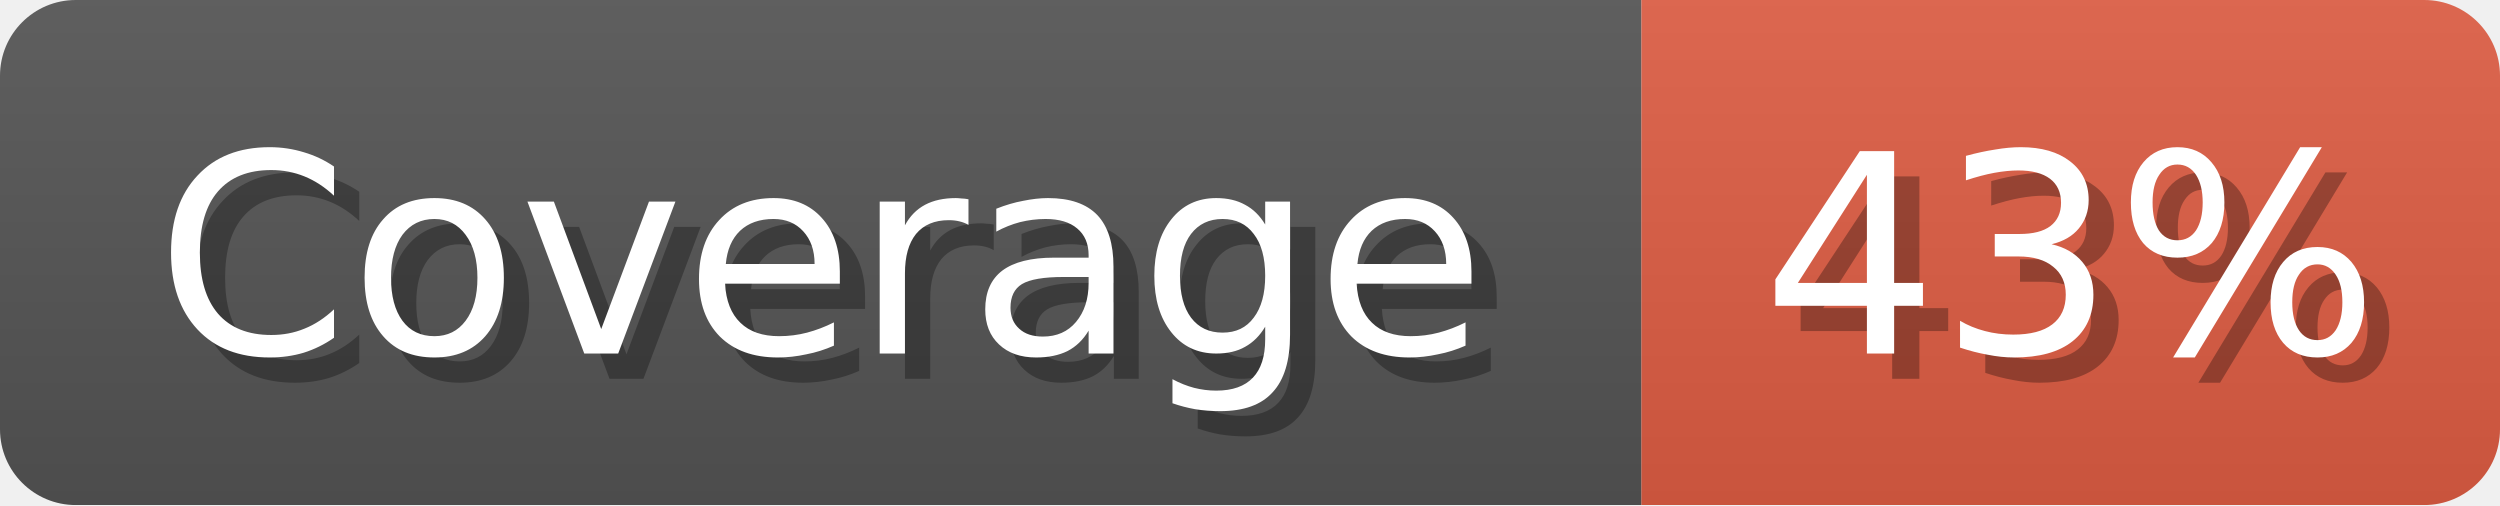
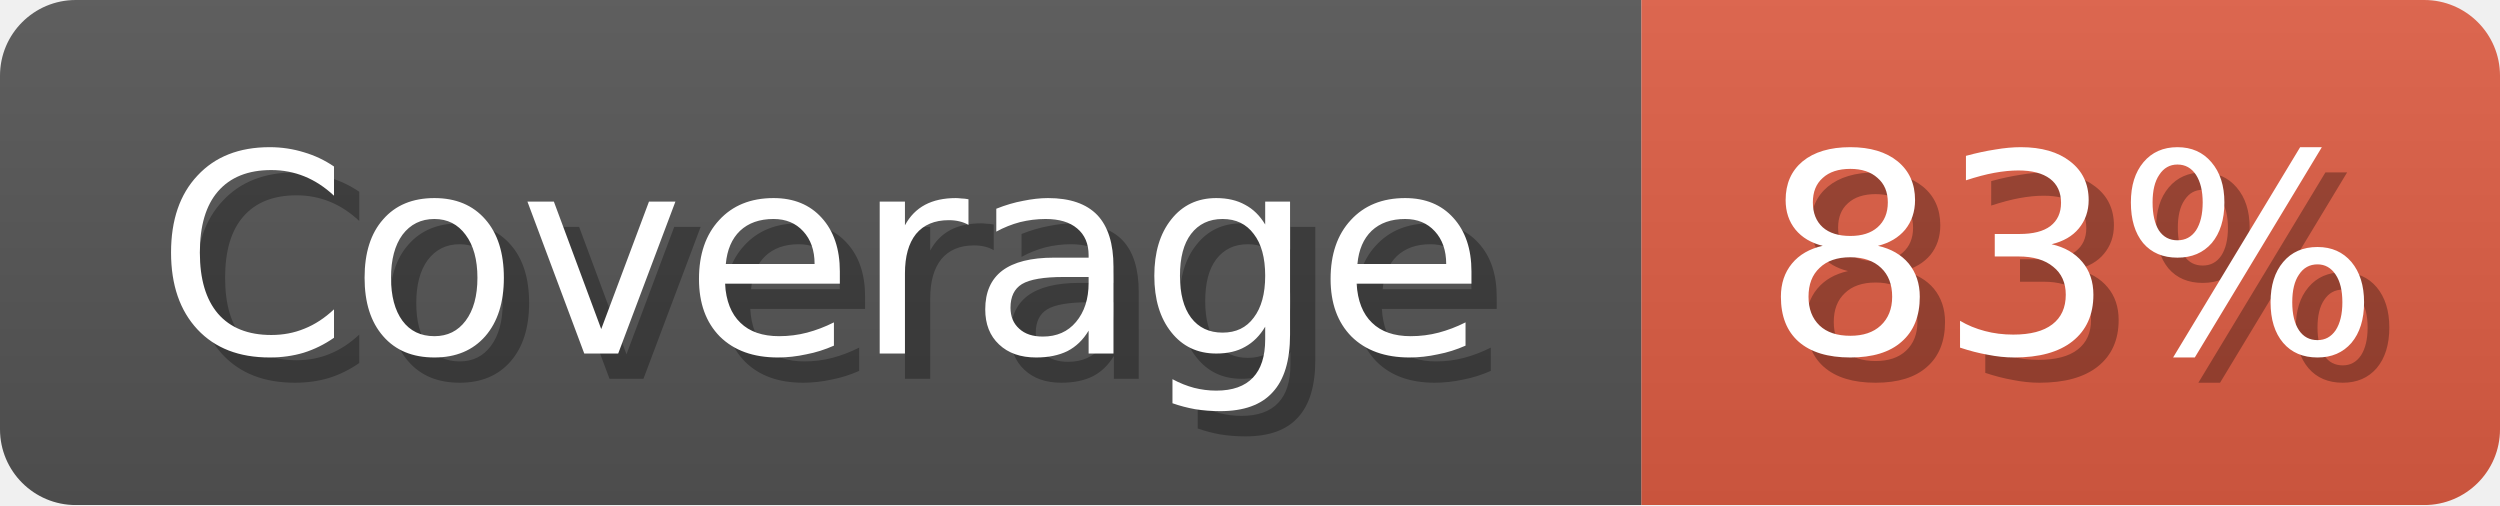
<svg xmlns="http://www.w3.org/2000/svg" width="99" height="20">
  <linearGradient id="b" x2="0" y2="100%">
    <stop offset="0" stop-color="#bbb" stop-opacity=".1" />
    <stop offset="1" stop-opacity=".1" />
  </linearGradient>
  <mask id="anybadge_1">
    <rect width="99" height="20" rx="3" fill="#fff" />
  </mask>
  <g mask="url(#anybadge_1)">
    <path fill="#555" d="M0 0h65v20H0z" />
    <path fill="#E05D44" d="M65 0h34v20H65z" />
    <path fill="url(#b)" d="M0 0h99v20H0z" />
  </g>
  <g fill="#fff" text-anchor="middle" font-family="DejaVu Sans,Verdana,Geneva,sans-serif" font-size="11">
    <text x="33.5" y="15" fill="#010101" fill-opacity=".3">Coverage</text>
    <text x="32.5" y="14">Coverage</text>
  </g>
  <g fill="#fff" text-anchor="middle" font-family="DejaVu Sans,Verdana,Geneva,sans-serif" font-size="11">
-     <text x="83.0" y="15" fill="#010101" fill-opacity=".3">43%</text>
-     <text x="82.0" y="14">43%</text>
+     <text x="83.0" y="15" fill="#010101" fill-opacity=".3">83%</text>
+     <text x="82.0" y="14">83%</text>
  </g>
</svg>
